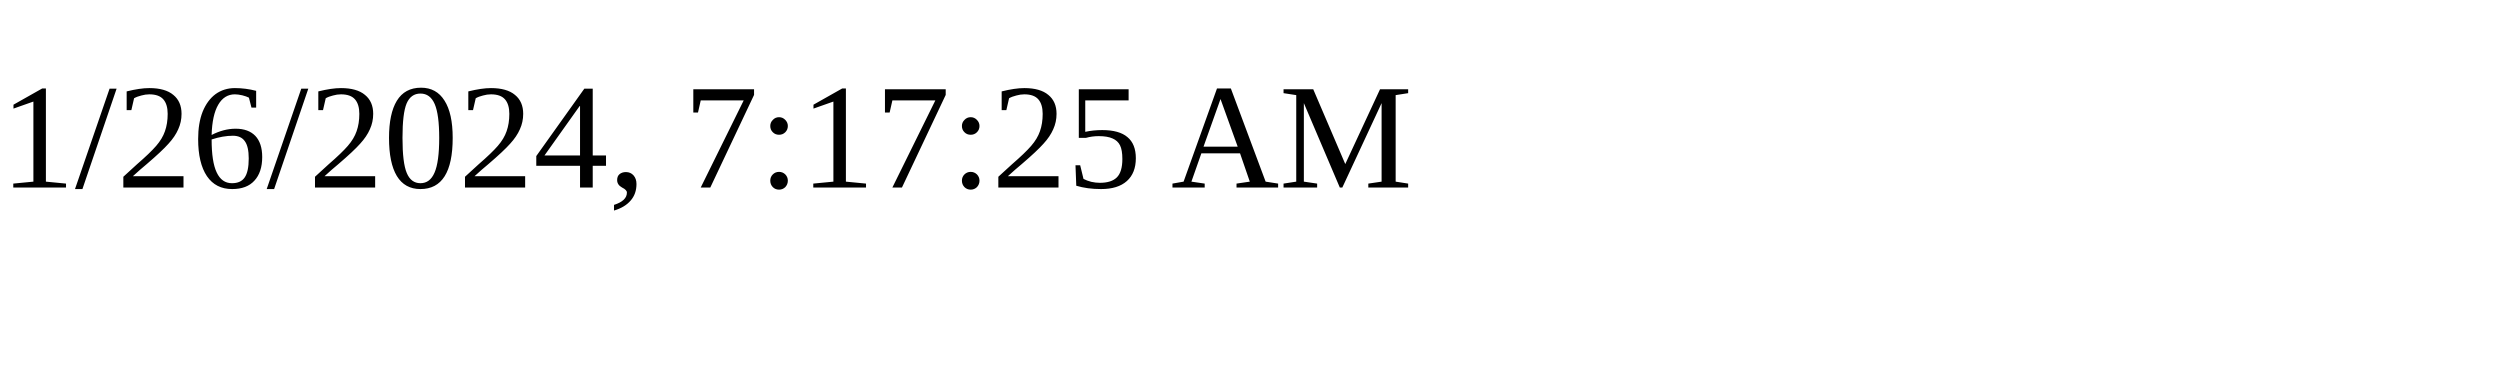
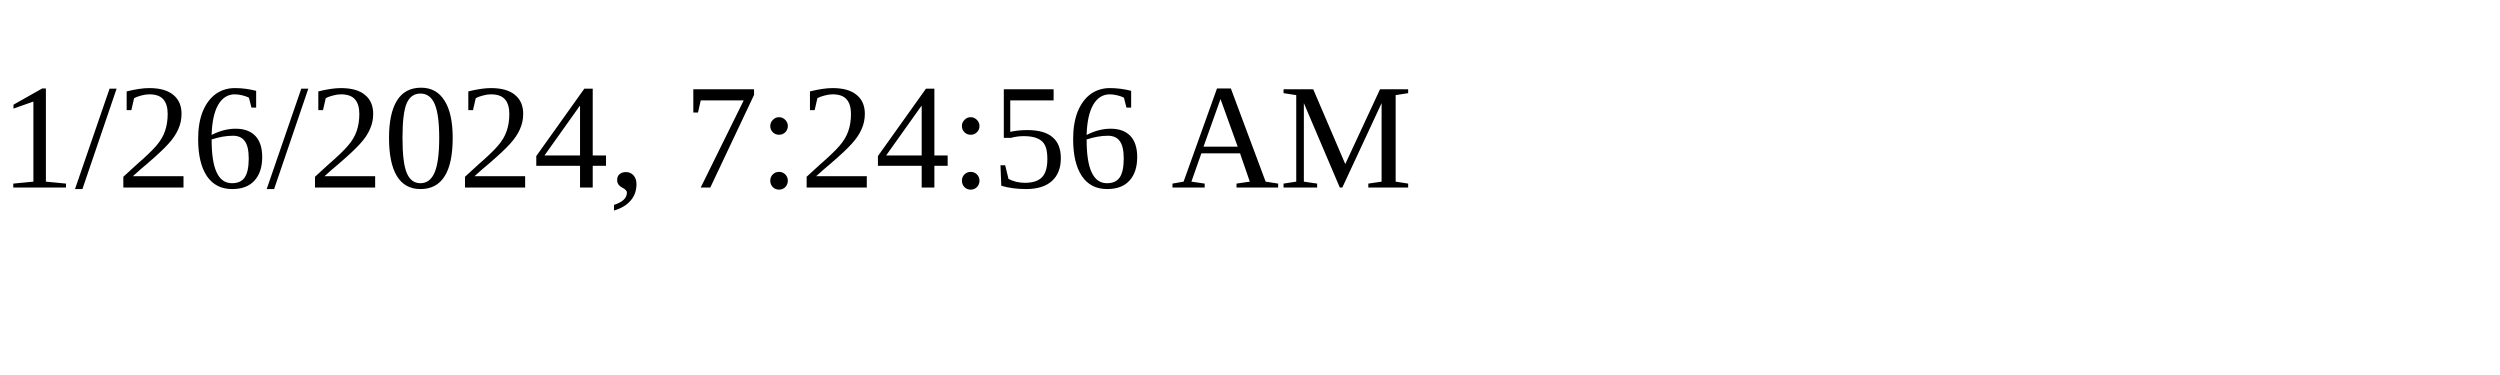
<svg xmlns="http://www.w3.org/2000/svg" height="30" width="200">
-   <text x="0" y="15">1/26/2024, 7:17:25 AM</text>
+   <text x="0" y="15">1/26/2024, 7:24:56 AM</text>
</svg>
